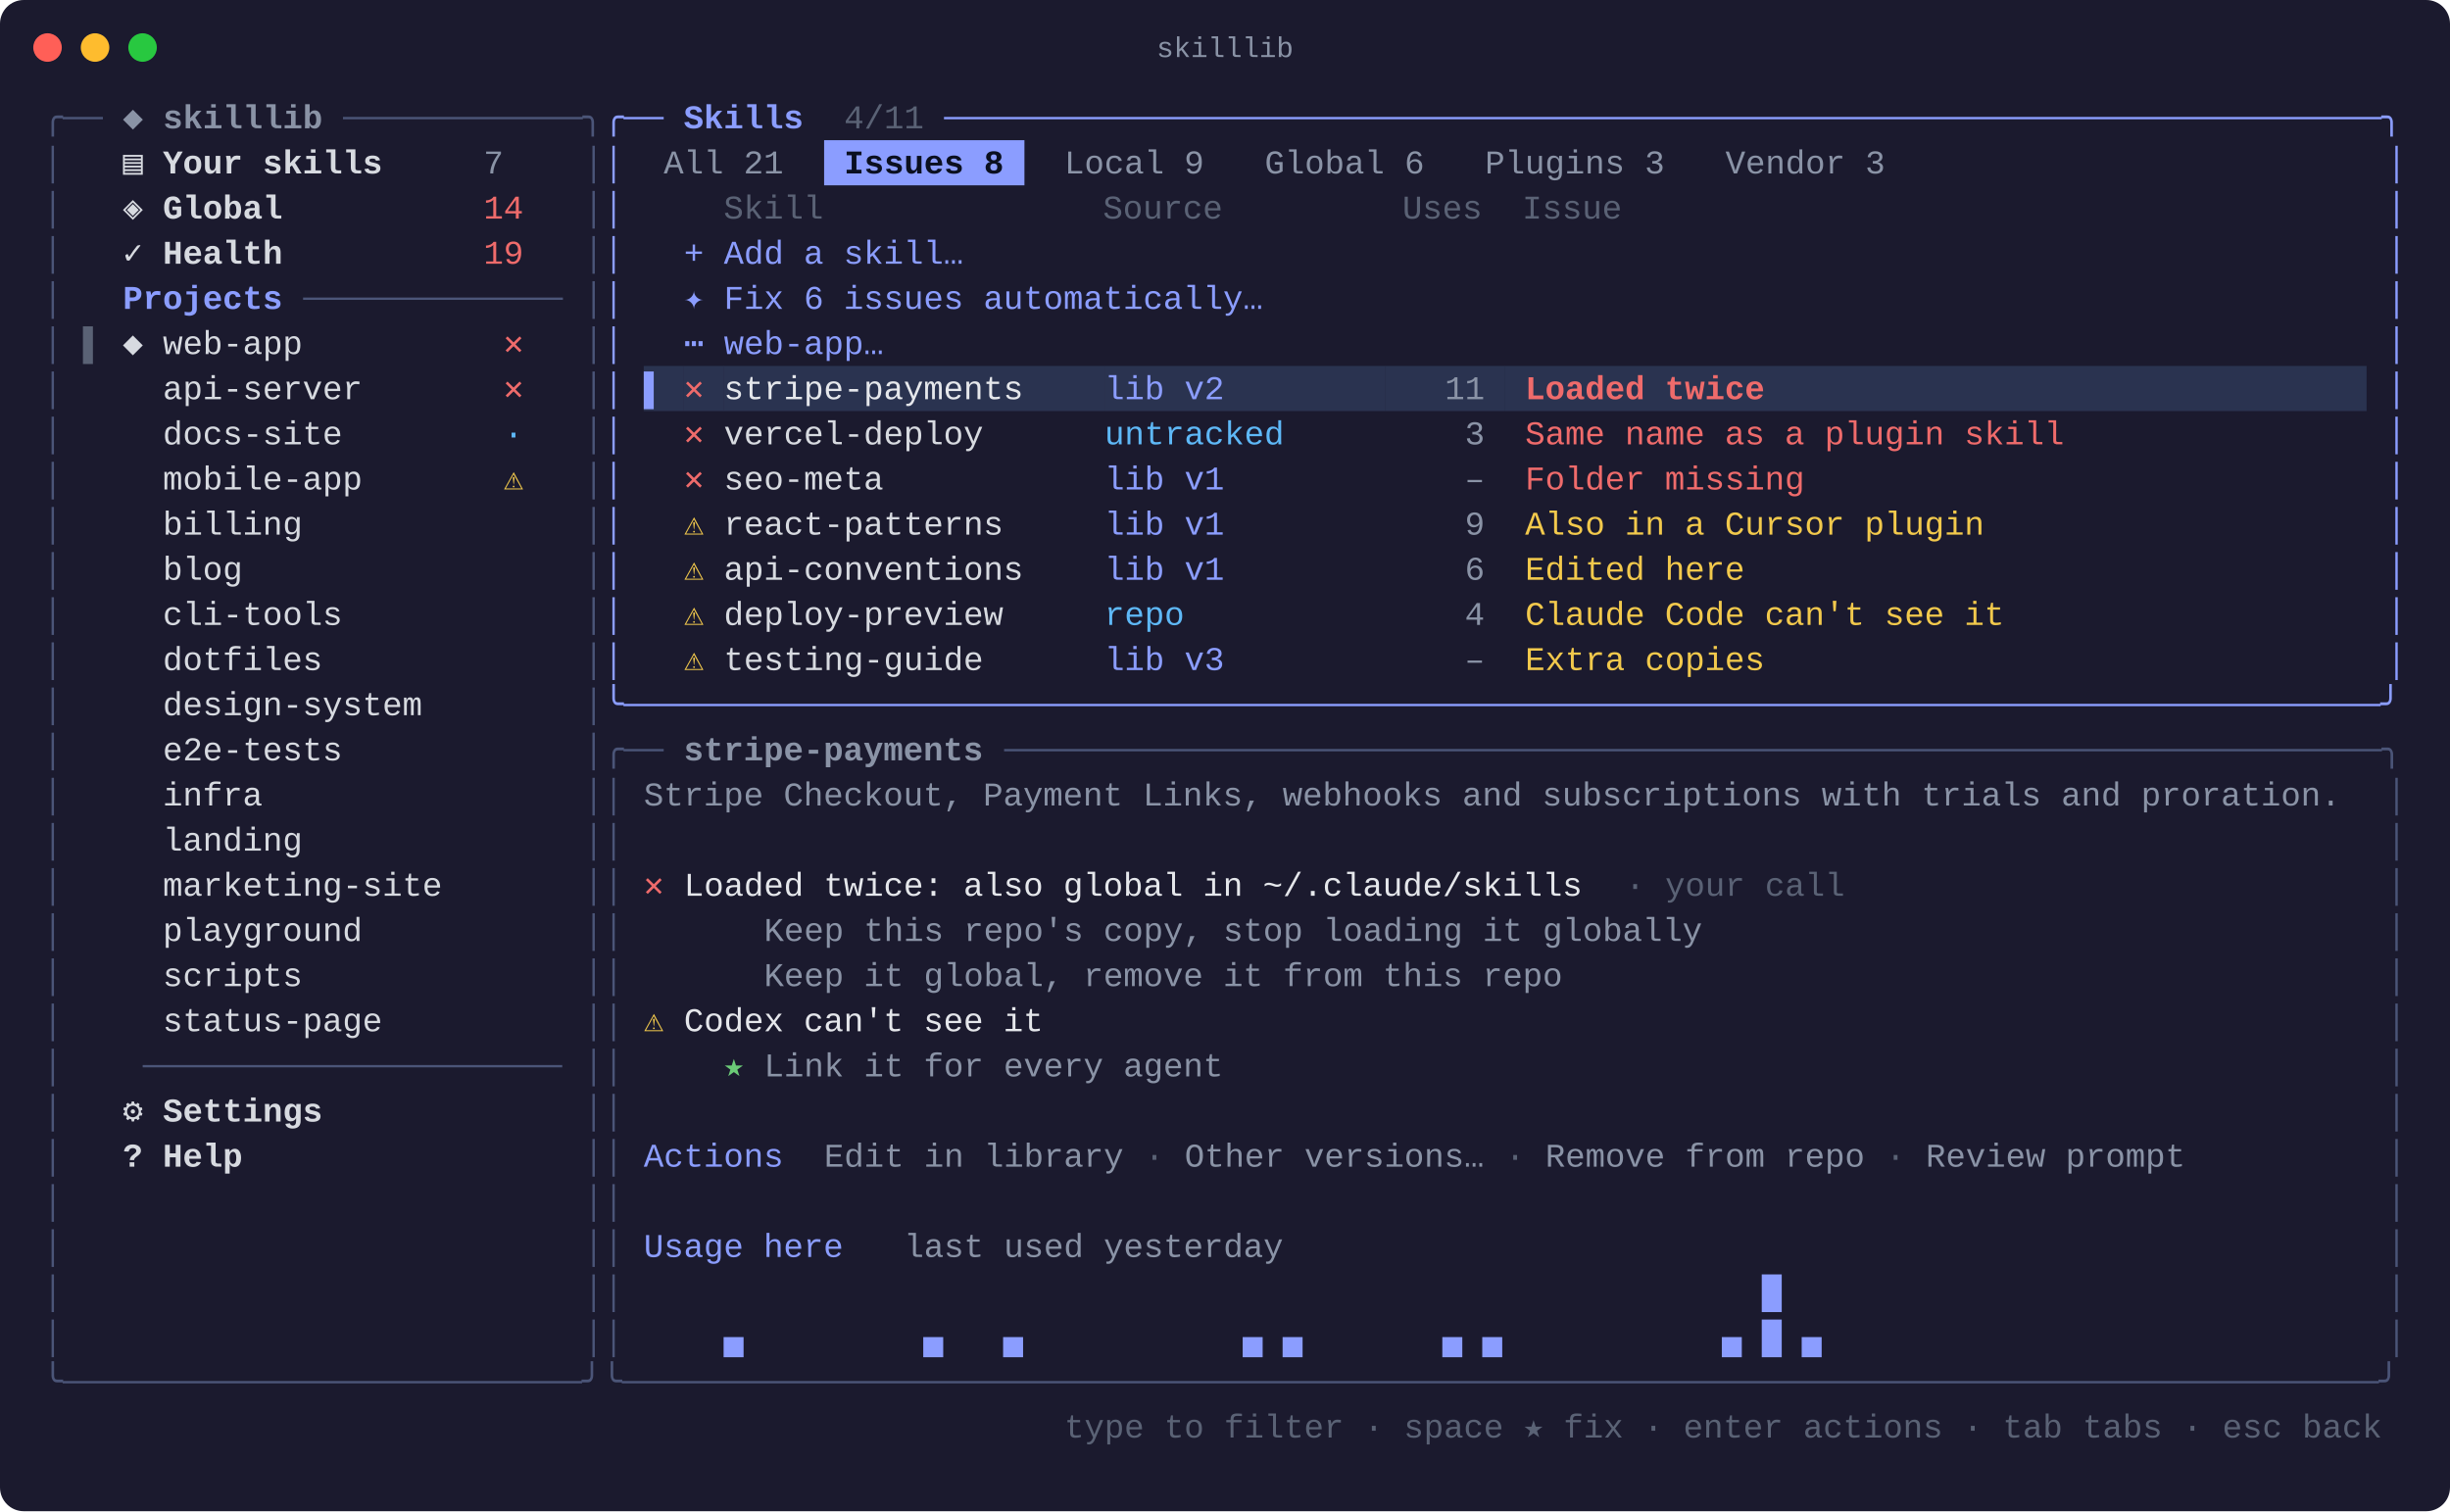
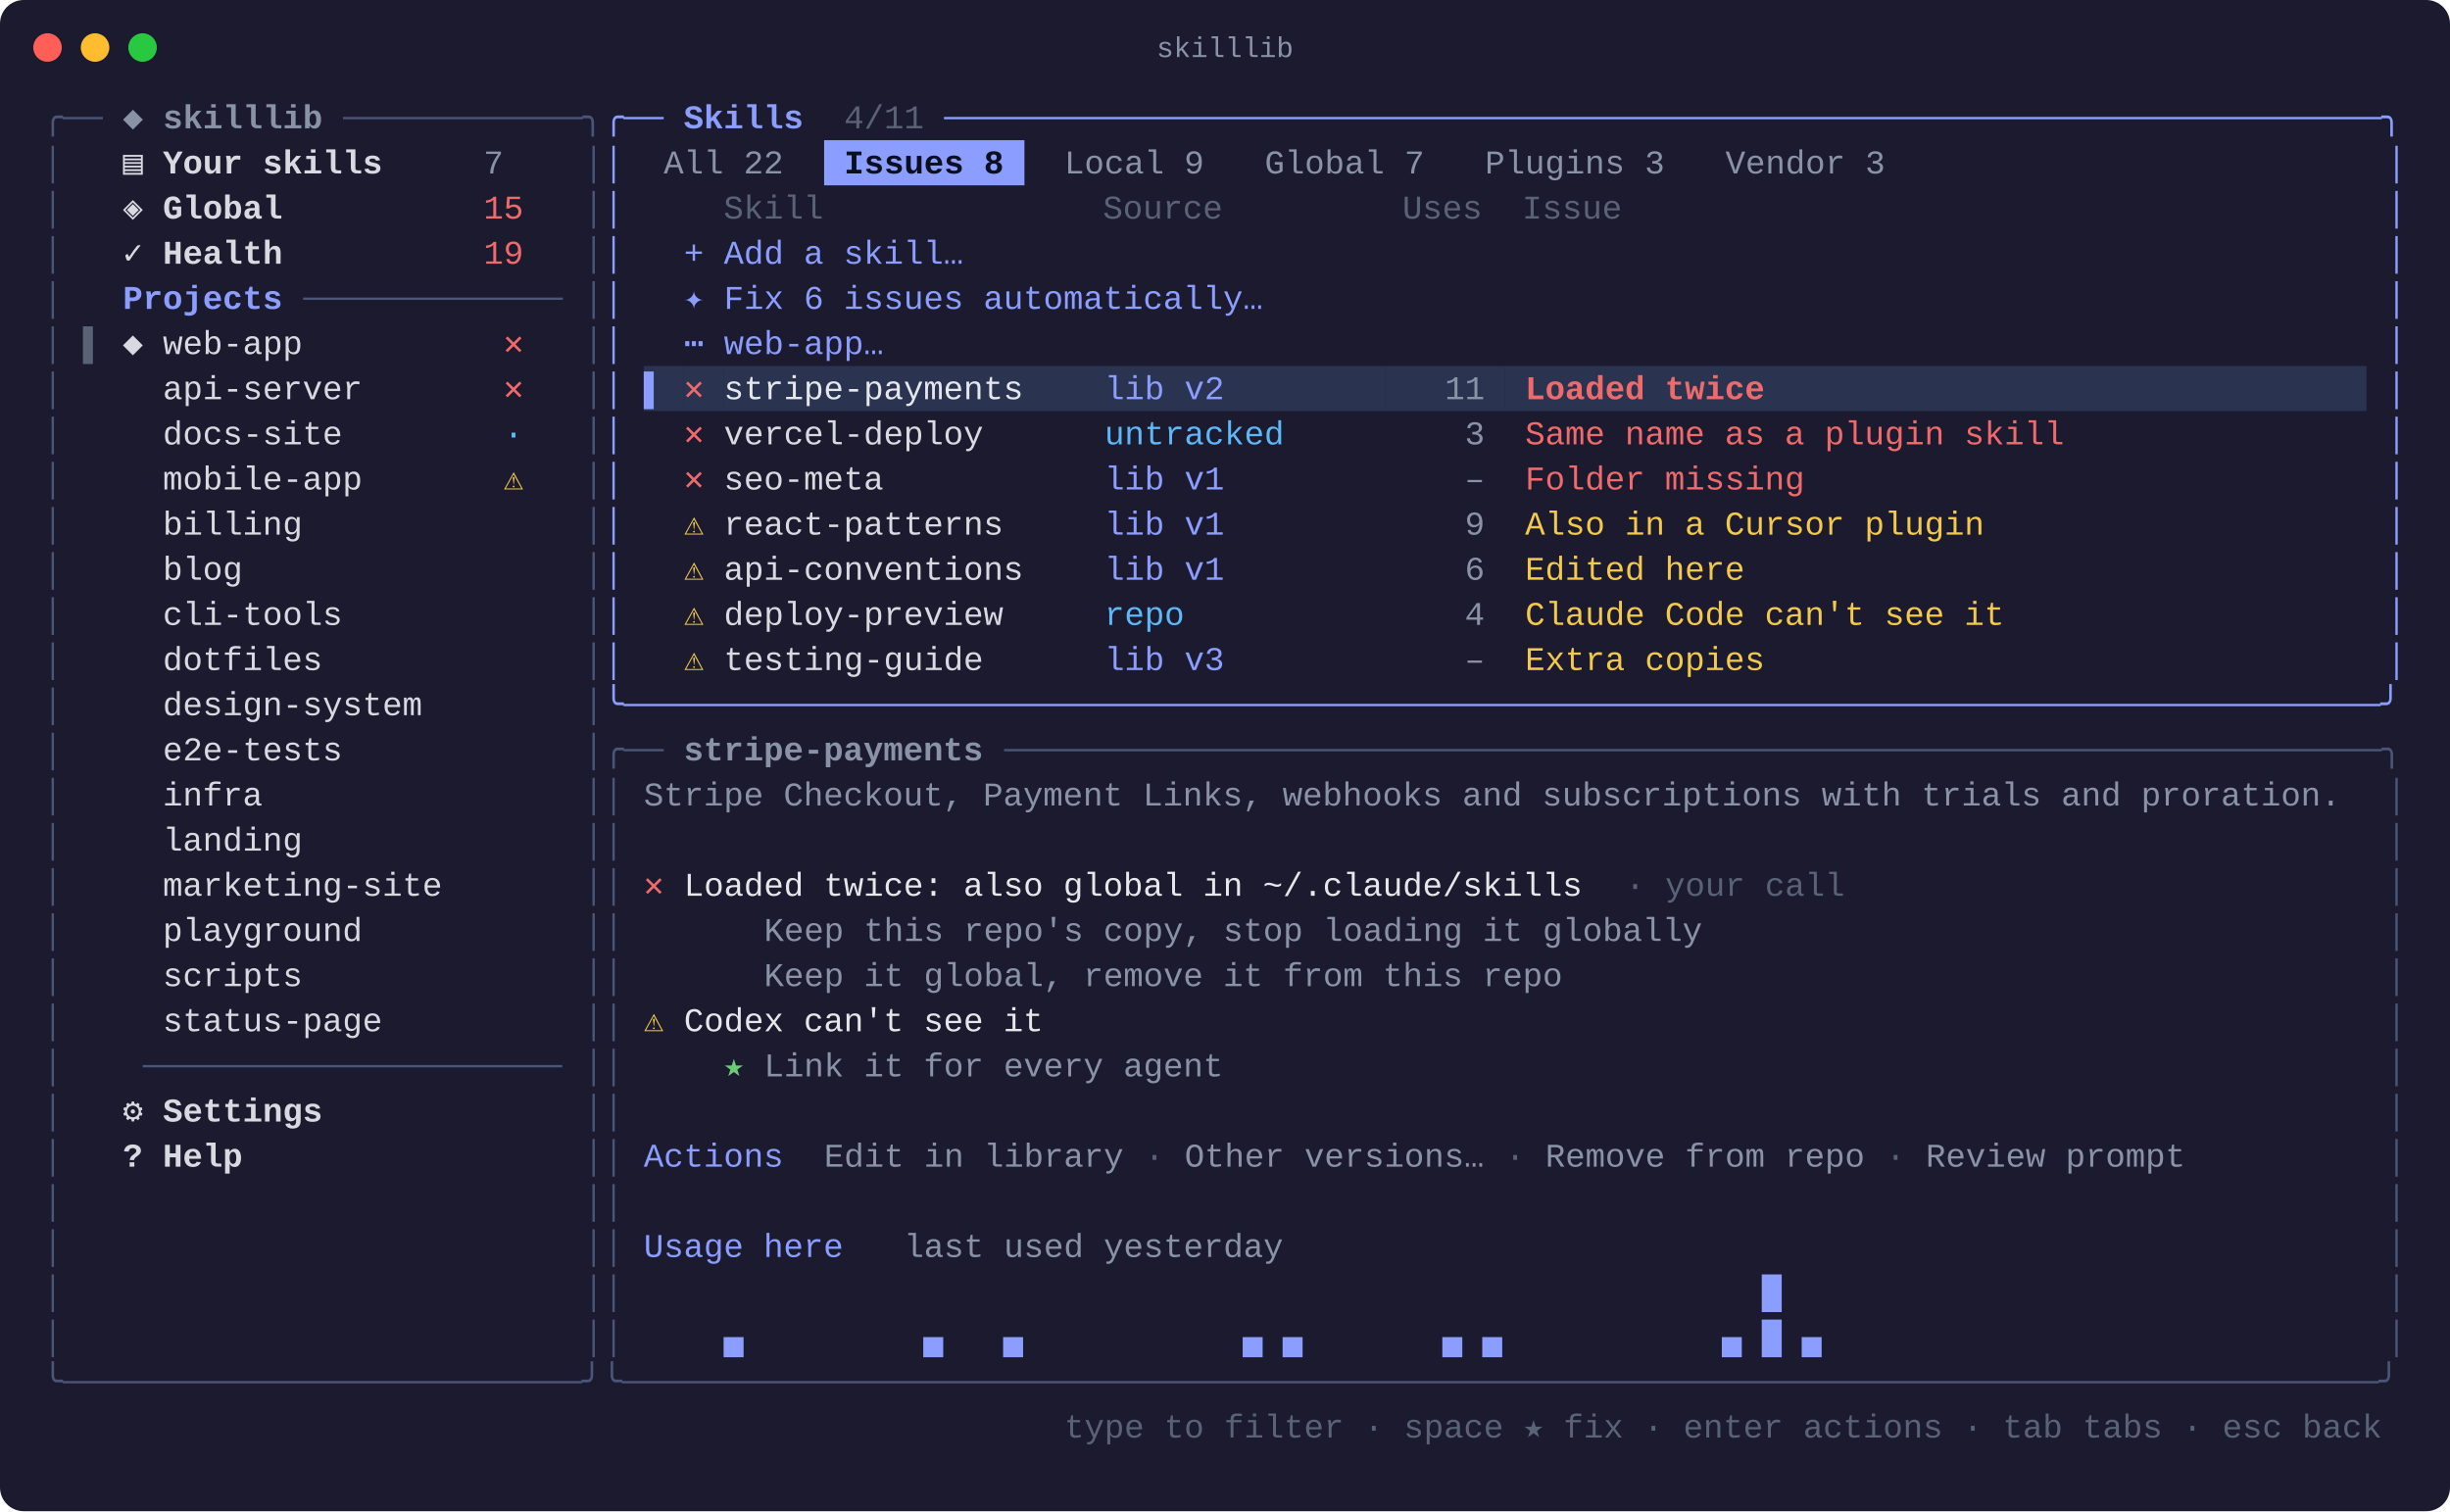
<svg xmlns="http://www.w3.org/2000/svg" width="1031" height="636" viewBox="0 0 1031 636" font-family="SFMono-Regular, Menlo, Consolas, 'Liberation Mono', monospace" font-size="14">
  <rect width="1031" height="636" rx="10" fill="#1b1a2e" />
  <circle cx="20" cy="20" r="6" fill="#ff5f57" />
  <circle cx="40" cy="20" r="6" fill="#febc2e" />
  <circle cx="60" cy="20" r="6" fill="#28c840" />
  <text x="515.5" y="24" fill="#8a93a6" font-size="12" text-anchor="middle">skilllib</text>
  <text x="18.0" y="54.0" fill="#4b5578" xml:space="preserve" textLength="25.3" lengthAdjust="spacingAndGlyphs">╭──</text>
  <text x="43.3" y="54.0" fill="#8a93a6" font-weight="bold" xml:space="preserve" textLength="101.2" lengthAdjust="spacingAndGlyphs"> ◆ skilllib </text>
  <text x="144.4" y="54.0" fill="#4b5578" xml:space="preserve" textLength="109.6" lengthAdjust="spacingAndGlyphs">────────────╮</text>
  <text x="254.0" y="54.0" fill="#8b9dff" xml:space="preserve" textLength="25.3" lengthAdjust="spacingAndGlyphs">╭──</text>
  <text x="279.3" y="54.0" fill="#8b9dff" font-weight="bold" xml:space="preserve" textLength="67.4" lengthAdjust="spacingAndGlyphs"> Skills </text>
  <text x="346.8" y="54.0" fill="#5a6275" xml:space="preserve" textLength="50.6" lengthAdjust="spacingAndGlyphs"> 4/11 </text>
  <text x="397.3" y="54.0" fill="#8b9dff" xml:space="preserve" textLength="615.4" lengthAdjust="spacingAndGlyphs">────────────────────────────────────────────────────────────────────────╮</text>
  <text x="18.0" y="73.0" fill="#4b5578" xml:space="preserve" textLength="8.4" lengthAdjust="spacingAndGlyphs">│</text>
  <text x="51.7" y="73.0" fill="#d7dae0" font-weight="bold" xml:space="preserve" textLength="151.7" lengthAdjust="spacingAndGlyphs">▤ Your skills     </text>
  <text x="203.5" y="73.0" fill="#8a93a6" xml:space="preserve" textLength="33.7" lengthAdjust="spacingAndGlyphs">7   </text>
  <text x="245.6" y="73.0" fill="#4b5578" xml:space="preserve" textLength="8.4" lengthAdjust="spacingAndGlyphs">│</text>
  <text x="254.0" y="73.0" fill="#8b9dff" xml:space="preserve" textLength="8.4" lengthAdjust="spacingAndGlyphs">│</text>
-   <text x="270.9" y="73.0" fill="#8a93a6" xml:space="preserve" textLength="67.4" lengthAdjust="spacingAndGlyphs"> All 21 </text>
+   <text x="270.9" y="73.0" fill="#8a93a6" xml:space="preserve" textLength="67.4" lengthAdjust="spacingAndGlyphs"> All 22 </text>
  <rect x="346.8" y="59.0" width="84.3" height="19" fill="#8b9dff" />
  <text x="346.8" y="73.0" fill="#0b1020" font-weight="bold" xml:space="preserve" textLength="84.3" lengthAdjust="spacingAndGlyphs"> Issues 8 </text>
  <text x="439.5" y="73.0" fill="#8a93a6" xml:space="preserve" textLength="75.9" lengthAdjust="spacingAndGlyphs"> Local 9 </text>
-   <text x="523.8" y="73.0" fill="#8a93a6" xml:space="preserve" textLength="84.3" lengthAdjust="spacingAndGlyphs"> Global 6 </text>
+   <text x="523.8" y="73.0" fill="#8a93a6" xml:space="preserve" textLength="84.3" lengthAdjust="spacingAndGlyphs"> Global 7 </text>
  <text x="616.5" y="73.0" fill="#8a93a6" xml:space="preserve" textLength="92.7" lengthAdjust="spacingAndGlyphs"> Plugins 3 </text>
  <text x="717.7" y="73.0" fill="#8a93a6" xml:space="preserve" textLength="84.3" lengthAdjust="spacingAndGlyphs"> Vendor 3 </text>
  <text x="1004.3" y="73.0" fill="#8b9dff" xml:space="preserve" textLength="8.4" lengthAdjust="spacingAndGlyphs">│</text>
  <text x="18.0" y="92.0" fill="#4b5578" xml:space="preserve" textLength="8.4" lengthAdjust="spacingAndGlyphs">│</text>
  <text x="51.7" y="92.0" fill="#d7dae0" font-weight="bold" xml:space="preserve" textLength="151.7" lengthAdjust="spacingAndGlyphs">◈ Global          </text>
-   <text x="203.5" y="92.0" fill="#ef6b6b" xml:space="preserve" textLength="33.7" lengthAdjust="spacingAndGlyphs">14  </text>
+   <text x="203.5" y="92.0" fill="#ef6b6b" xml:space="preserve" textLength="33.7" lengthAdjust="spacingAndGlyphs">15  </text>
  <text x="245.6" y="92.0" fill="#4b5578" xml:space="preserve" textLength="8.4" lengthAdjust="spacingAndGlyphs">│</text>
  <text x="254.0" y="92.0" fill="#8b9dff" xml:space="preserve" textLength="8.4" lengthAdjust="spacingAndGlyphs">│</text>
  <text x="270.9" y="92.0" fill="#5a6275" xml:space="preserve" textLength="725.0" lengthAdjust="spacingAndGlyphs">    Skill              Source         Uses  Issue                                     </text>
  <text x="1004.3" y="92.0" fill="#8b9dff" xml:space="preserve" textLength="8.4" lengthAdjust="spacingAndGlyphs">│</text>
  <text x="18.0" y="111.0" fill="#4b5578" xml:space="preserve" textLength="8.4" lengthAdjust="spacingAndGlyphs">│</text>
  <text x="51.7" y="111.0" fill="#d7dae0" font-weight="bold" xml:space="preserve" textLength="151.7" lengthAdjust="spacingAndGlyphs">✓ Health          </text>
  <text x="203.5" y="111.0" fill="#ef6b6b" xml:space="preserve" textLength="33.7" lengthAdjust="spacingAndGlyphs">19  </text>
  <text x="245.6" y="111.0" fill="#4b5578" xml:space="preserve" textLength="8.4" lengthAdjust="spacingAndGlyphs">│</text>
  <text x="254.0" y="111.0" fill="#8b9dff" xml:space="preserve" textLength="8.4" lengthAdjust="spacingAndGlyphs">│</text>
  <text x="287.8" y="111.0" fill="#8b9dff" xml:space="preserve" textLength="708.1" lengthAdjust="spacingAndGlyphs">+ Add a skill…                                                                      </text>
  <text x="1004.3" y="111.0" fill="#8b9dff" xml:space="preserve" textLength="8.4" lengthAdjust="spacingAndGlyphs">│</text>
  <text x="18.0" y="130.0" fill="#4b5578" xml:space="preserve" textLength="8.4" lengthAdjust="spacingAndGlyphs">│</text>
  <text x="34.9" y="130.0" fill="#8b9dff" font-weight="bold" xml:space="preserve" textLength="92.7" lengthAdjust="spacingAndGlyphs">  Projects </text>
  <text x="127.6" y="130.0" fill="#4b5578" xml:space="preserve" textLength="109.6" lengthAdjust="spacingAndGlyphs">─────────────</text>
  <text x="245.6" y="130.0" fill="#4b5578" xml:space="preserve" textLength="8.4" lengthAdjust="spacingAndGlyphs">│</text>
  <text x="254.0" y="130.0" fill="#8b9dff" xml:space="preserve" textLength="8.4" lengthAdjust="spacingAndGlyphs">│</text>
  <text x="287.8" y="130.0" fill="#8b9dff" xml:space="preserve" textLength="708.1" lengthAdjust="spacingAndGlyphs">✦ Fix 6 issues automatically…                                                       </text>
  <text x="1004.3" y="130.0" fill="#8b9dff" xml:space="preserve" textLength="8.4" lengthAdjust="spacingAndGlyphs">│</text>
  <text x="18.0" y="149.0" fill="#4b5578" xml:space="preserve" textLength="8.4" lengthAdjust="spacingAndGlyphs">│</text>
  <text x="34.9" y="149.0" fill="#5a6275" xml:space="preserve" textLength="16.9" lengthAdjust="spacingAndGlyphs">▌ </text>
  <text x="51.7" y="149.0" fill="#d7dae0" xml:space="preserve" textLength="160.2" lengthAdjust="spacingAndGlyphs">◆ web-app          </text>
  <text x="211.9" y="149.0" fill="#ef6b6b" xml:space="preserve" textLength="25.3" lengthAdjust="spacingAndGlyphs">✕  </text>
  <text x="245.6" y="149.0" fill="#4b5578" xml:space="preserve" textLength="8.4" lengthAdjust="spacingAndGlyphs">│</text>
  <text x="254.0" y="149.0" fill="#8b9dff" xml:space="preserve" textLength="8.4" lengthAdjust="spacingAndGlyphs">│</text>
  <text x="287.8" y="149.0" fill="#8b9dff" xml:space="preserve" textLength="708.1" lengthAdjust="spacingAndGlyphs">⋯ web-app…                                                                          </text>
  <text x="1004.3" y="149.0" fill="#8b9dff" xml:space="preserve" textLength="8.4" lengthAdjust="spacingAndGlyphs">│</text>
  <text x="18.0" y="168.0" fill="#4b5578" xml:space="preserve" textLength="8.4" lengthAdjust="spacingAndGlyphs">│</text>
  <text x="51.7" y="168.0" fill="#d7dae0" xml:space="preserve" textLength="160.2" lengthAdjust="spacingAndGlyphs">  api-server       </text>
  <text x="211.9" y="168.0" fill="#ef6b6b" xml:space="preserve" textLength="25.3" lengthAdjust="spacingAndGlyphs">✕  </text>
  <text x="245.6" y="168.0" fill="#4b5578" xml:space="preserve" textLength="8.4" lengthAdjust="spacingAndGlyphs">│</text>
  <text x="254.0" y="168.0" fill="#8b9dff" xml:space="preserve" textLength="8.4" lengthAdjust="spacingAndGlyphs">│</text>
  <rect x="270.9" y="154.0" width="16.9" height="19" fill="#2a3350" />
  <text x="270.9" y="168.0" fill="#8b9dff" xml:space="preserve" textLength="16.9" lengthAdjust="spacingAndGlyphs">▌ </text>
  <rect x="287.8" y="154.0" width="16.9" height="19" fill="#2a3350" />
  <text x="287.8" y="168.0" fill="#ef6b6b" xml:space="preserve" textLength="16.9" lengthAdjust="spacingAndGlyphs">✕ </text>
  <rect x="304.6" y="154.0" width="160.2" height="19" fill="#2a3350" />
  <text x="304.6" y="168.0" fill="#e5e7eb" xml:space="preserve" textLength="160.2" lengthAdjust="spacingAndGlyphs">stripe-payments    </text>
  <rect x="464.8" y="154.0" width="118.0" height="19" fill="#2a3350" />
  <text x="464.8" y="168.0" fill="#8b9dff" xml:space="preserve" textLength="118.0" lengthAdjust="spacingAndGlyphs">lib v2        </text>
  <rect x="582.8" y="154.0" width="50.6" height="19" fill="#2a3350" />
  <text x="582.8" y="168.0" fill="#8a93a6" xml:space="preserve" textLength="50.6" lengthAdjust="spacingAndGlyphs">   11 </text>
  <rect x="633.4" y="154.0" width="362.5" height="19" fill="#2a3350" />
  <text x="633.4" y="168.0" fill="#ef6b6b" font-weight="bold" xml:space="preserve" textLength="362.5" lengthAdjust="spacingAndGlyphs"> Loaded twice                              </text>
  <text x="1004.3" y="168.0" fill="#8b9dff" xml:space="preserve" textLength="8.4" lengthAdjust="spacingAndGlyphs">│</text>
  <text x="18.0" y="187.0" fill="#4b5578" xml:space="preserve" textLength="8.4" lengthAdjust="spacingAndGlyphs">│</text>
  <text x="51.7" y="187.0" fill="#d7dae0" xml:space="preserve" textLength="160.2" lengthAdjust="spacingAndGlyphs">  docs-site        </text>
  <text x="211.9" y="187.0" fill="#5eb8f7" xml:space="preserve" textLength="25.3" lengthAdjust="spacingAndGlyphs">·  </text>
  <text x="245.6" y="187.0" fill="#4b5578" xml:space="preserve" textLength="8.4" lengthAdjust="spacingAndGlyphs">│</text>
  <text x="254.0" y="187.0" fill="#8b9dff" xml:space="preserve" textLength="8.4" lengthAdjust="spacingAndGlyphs">│</text>
  <text x="287.8" y="187.0" fill="#ef6b6b" xml:space="preserve" textLength="16.9" lengthAdjust="spacingAndGlyphs">✕ </text>
  <text x="304.6" y="187.0" fill="#d7dae0" xml:space="preserve" textLength="160.2" lengthAdjust="spacingAndGlyphs">vercel-deploy      </text>
  <text x="464.8" y="187.0" fill="#5eb8f7" xml:space="preserve" textLength="118.0" lengthAdjust="spacingAndGlyphs">untracked     </text>
  <text x="582.8" y="187.0" fill="#8a93a6" xml:space="preserve" textLength="50.6" lengthAdjust="spacingAndGlyphs">    3 </text>
  <text x="633.4" y="187.0" fill="#ef6b6b" xml:space="preserve" textLength="362.5" lengthAdjust="spacingAndGlyphs"> Same name as a plugin skill               </text>
  <text x="1004.3" y="187.0" fill="#8b9dff" xml:space="preserve" textLength="8.4" lengthAdjust="spacingAndGlyphs">│</text>
  <text x="18.0" y="206.0" fill="#4b5578" xml:space="preserve" textLength="8.4" lengthAdjust="spacingAndGlyphs">│</text>
  <text x="51.7" y="206.0" fill="#d7dae0" xml:space="preserve" textLength="160.2" lengthAdjust="spacingAndGlyphs">  mobile-app       </text>
  <text x="211.9" y="206.0" fill="#f2c94c" xml:space="preserve" textLength="25.3" lengthAdjust="spacingAndGlyphs">⚠  </text>
  <text x="245.6" y="206.0" fill="#4b5578" xml:space="preserve" textLength="8.4" lengthAdjust="spacingAndGlyphs">│</text>
  <text x="254.0" y="206.0" fill="#8b9dff" xml:space="preserve" textLength="8.4" lengthAdjust="spacingAndGlyphs">│</text>
  <text x="287.8" y="206.0" fill="#ef6b6b" xml:space="preserve" textLength="16.9" lengthAdjust="spacingAndGlyphs">✕ </text>
  <text x="304.6" y="206.0" fill="#d7dae0" xml:space="preserve" textLength="160.2" lengthAdjust="spacingAndGlyphs">seo-meta           </text>
  <text x="464.8" y="206.0" fill="#8b9dff" xml:space="preserve" textLength="118.0" lengthAdjust="spacingAndGlyphs">lib v1        </text>
  <text x="582.8" y="206.0" fill="#8a93a6" xml:space="preserve" textLength="50.6" lengthAdjust="spacingAndGlyphs">    – </text>
  <text x="633.4" y="206.0" fill="#ef6b6b" xml:space="preserve" textLength="362.5" lengthAdjust="spacingAndGlyphs"> Folder missing                            </text>
  <text x="1004.3" y="206.0" fill="#8b9dff" xml:space="preserve" textLength="8.4" lengthAdjust="spacingAndGlyphs">│</text>
  <text x="18.0" y="225.0" fill="#4b5578" xml:space="preserve" textLength="8.4" lengthAdjust="spacingAndGlyphs">│</text>
  <text x="51.7" y="225.0" fill="#d7dae0" xml:space="preserve" textLength="193.9" lengthAdjust="spacingAndGlyphs">  billing              </text>
  <text x="245.6" y="225.0" fill="#4b5578" xml:space="preserve" textLength="8.4" lengthAdjust="spacingAndGlyphs">│</text>
  <text x="254.0" y="225.0" fill="#8b9dff" xml:space="preserve" textLength="8.4" lengthAdjust="spacingAndGlyphs">│</text>
  <text x="287.8" y="225.0" fill="#f2c94c" xml:space="preserve" textLength="16.9" lengthAdjust="spacingAndGlyphs">⚠ </text>
  <text x="304.6" y="225.0" fill="#d7dae0" xml:space="preserve" textLength="160.2" lengthAdjust="spacingAndGlyphs">react-patterns     </text>
  <text x="464.8" y="225.0" fill="#8b9dff" xml:space="preserve" textLength="118.0" lengthAdjust="spacingAndGlyphs">lib v1        </text>
  <text x="582.8" y="225.0" fill="#8a93a6" xml:space="preserve" textLength="50.6" lengthAdjust="spacingAndGlyphs">    9 </text>
  <text x="633.4" y="225.0" fill="#f2c94c" xml:space="preserve" textLength="362.5" lengthAdjust="spacingAndGlyphs"> Also in a Cursor plugin                   </text>
  <text x="1004.3" y="225.0" fill="#8b9dff" xml:space="preserve" textLength="8.4" lengthAdjust="spacingAndGlyphs">│</text>
  <text x="18.0" y="244.0" fill="#4b5578" xml:space="preserve" textLength="8.4" lengthAdjust="spacingAndGlyphs">│</text>
  <text x="51.7" y="244.0" fill="#d7dae0" xml:space="preserve" textLength="193.9" lengthAdjust="spacingAndGlyphs">  blog                 </text>
  <text x="245.6" y="244.0" fill="#4b5578" xml:space="preserve" textLength="8.4" lengthAdjust="spacingAndGlyphs">│</text>
  <text x="254.0" y="244.0" fill="#8b9dff" xml:space="preserve" textLength="8.4" lengthAdjust="spacingAndGlyphs">│</text>
  <text x="287.8" y="244.0" fill="#f2c94c" xml:space="preserve" textLength="16.9" lengthAdjust="spacingAndGlyphs">⚠ </text>
  <text x="304.6" y="244.0" fill="#d7dae0" xml:space="preserve" textLength="160.2" lengthAdjust="spacingAndGlyphs">api-conventions    </text>
  <text x="464.8" y="244.0" fill="#8b9dff" xml:space="preserve" textLength="118.0" lengthAdjust="spacingAndGlyphs">lib v1        </text>
  <text x="582.8" y="244.0" fill="#8a93a6" xml:space="preserve" textLength="50.6" lengthAdjust="spacingAndGlyphs">    6 </text>
  <text x="633.4" y="244.0" fill="#f2c94c" xml:space="preserve" textLength="362.5" lengthAdjust="spacingAndGlyphs"> Edited here                               </text>
  <text x="1004.3" y="244.0" fill="#8b9dff" xml:space="preserve" textLength="8.4" lengthAdjust="spacingAndGlyphs">│</text>
  <text x="18.0" y="263.0" fill="#4b5578" xml:space="preserve" textLength="8.4" lengthAdjust="spacingAndGlyphs">│</text>
  <text x="51.7" y="263.0" fill="#d7dae0" xml:space="preserve" textLength="193.9" lengthAdjust="spacingAndGlyphs">  cli-tools            </text>
  <text x="245.6" y="263.0" fill="#4b5578" xml:space="preserve" textLength="8.4" lengthAdjust="spacingAndGlyphs">│</text>
  <text x="254.0" y="263.0" fill="#8b9dff" xml:space="preserve" textLength="8.4" lengthAdjust="spacingAndGlyphs">│</text>
  <text x="287.8" y="263.0" fill="#f2c94c" xml:space="preserve" textLength="16.9" lengthAdjust="spacingAndGlyphs">⚠ </text>
  <text x="304.6" y="263.0" fill="#d7dae0" xml:space="preserve" textLength="160.2" lengthAdjust="spacingAndGlyphs">deploy-preview     </text>
  <text x="464.8" y="263.0" fill="#5eb8f7" xml:space="preserve" textLength="118.0" lengthAdjust="spacingAndGlyphs">repo          </text>
  <text x="582.8" y="263.0" fill="#8a93a6" xml:space="preserve" textLength="50.6" lengthAdjust="spacingAndGlyphs">    4 </text>
  <text x="633.4" y="263.0" fill="#f2c94c" xml:space="preserve" textLength="362.5" lengthAdjust="spacingAndGlyphs"> Claude Code can't see it                  </text>
  <text x="1004.3" y="263.0" fill="#8b9dff" xml:space="preserve" textLength="8.4" lengthAdjust="spacingAndGlyphs">│</text>
  <text x="18.0" y="282.0" fill="#4b5578" xml:space="preserve" textLength="8.4" lengthAdjust="spacingAndGlyphs">│</text>
  <text x="51.7" y="282.0" fill="#d7dae0" xml:space="preserve" textLength="193.9" lengthAdjust="spacingAndGlyphs">  dotfiles             </text>
  <text x="245.6" y="282.0" fill="#4b5578" xml:space="preserve" textLength="8.4" lengthAdjust="spacingAndGlyphs">│</text>
  <text x="254.0" y="282.0" fill="#8b9dff" xml:space="preserve" textLength="8.4" lengthAdjust="spacingAndGlyphs">│</text>
  <text x="287.8" y="282.0" fill="#f2c94c" xml:space="preserve" textLength="16.9" lengthAdjust="spacingAndGlyphs">⚠ </text>
  <text x="304.6" y="282.0" fill="#d7dae0" xml:space="preserve" textLength="160.2" lengthAdjust="spacingAndGlyphs">testing-guide      </text>
  <text x="464.8" y="282.0" fill="#8b9dff" xml:space="preserve" textLength="118.0" lengthAdjust="spacingAndGlyphs">lib v3        </text>
  <text x="582.8" y="282.0" fill="#8a93a6" xml:space="preserve" textLength="50.6" lengthAdjust="spacingAndGlyphs">    – </text>
  <text x="633.4" y="282.0" fill="#f2c94c" xml:space="preserve" textLength="362.5" lengthAdjust="spacingAndGlyphs"> Extra copies                              </text>
  <text x="1004.3" y="282.0" fill="#8b9dff" xml:space="preserve" textLength="8.4" lengthAdjust="spacingAndGlyphs">│</text>
  <text x="18.0" y="301.0" fill="#4b5578" xml:space="preserve" textLength="8.4" lengthAdjust="spacingAndGlyphs">│</text>
  <text x="51.7" y="301.0" fill="#d7dae0" xml:space="preserve" textLength="193.9" lengthAdjust="spacingAndGlyphs">  design-system        </text>
  <text x="245.6" y="301.0" fill="#4b5578" xml:space="preserve" textLength="8.4" lengthAdjust="spacingAndGlyphs">│</text>
  <text x="254.0" y="301.0" fill="#8b9dff" xml:space="preserve" textLength="758.7" lengthAdjust="spacingAndGlyphs">╰────────────────────────────────────────────────────────────────────────────────────────╯</text>
  <text x="18.0" y="320.0" fill="#4b5578" xml:space="preserve" textLength="8.4" lengthAdjust="spacingAndGlyphs">│</text>
  <text x="51.7" y="320.0" fill="#d7dae0" xml:space="preserve" textLength="193.9" lengthAdjust="spacingAndGlyphs">  e2e-tests            </text>
  <text x="245.6" y="320.0" fill="#4b5578" xml:space="preserve" textLength="33.7" lengthAdjust="spacingAndGlyphs">│╭──</text>
  <text x="279.3" y="320.0" fill="#8a93a6" font-weight="bold" xml:space="preserve" textLength="143.3" lengthAdjust="spacingAndGlyphs"> stripe-payments </text>
  <text x="422.6" y="320.0" fill="#4b5578" xml:space="preserve" textLength="590.1" lengthAdjust="spacingAndGlyphs">─────────────────────────────────────────────────────────────────────╮</text>
  <text x="18.0" y="339.0" fill="#4b5578" xml:space="preserve" textLength="8.4" lengthAdjust="spacingAndGlyphs">│</text>
  <text x="51.7" y="339.0" fill="#d7dae0" xml:space="preserve" textLength="193.9" lengthAdjust="spacingAndGlyphs">  infra                </text>
  <text x="245.6" y="339.0" fill="#4b5578" xml:space="preserve" textLength="16.9" lengthAdjust="spacingAndGlyphs">││</text>
  <text x="270.9" y="339.0" fill="#8a93a6" xml:space="preserve" textLength="716.5" lengthAdjust="spacingAndGlyphs">Stripe Checkout, Payment Links, webhooks and subscriptions with trials and proration.</text>
  <text x="1004.3" y="339.0" fill="#4b5578" xml:space="preserve" textLength="8.4" lengthAdjust="spacingAndGlyphs">│</text>
  <text x="18.0" y="358.0" fill="#4b5578" xml:space="preserve" textLength="8.4" lengthAdjust="spacingAndGlyphs">│</text>
  <text x="51.7" y="358.0" fill="#d7dae0" xml:space="preserve" textLength="193.9" lengthAdjust="spacingAndGlyphs">  landing              </text>
  <text x="245.6" y="358.0" fill="#4b5578" xml:space="preserve" textLength="16.9" lengthAdjust="spacingAndGlyphs">││</text>
  <text x="1004.3" y="358.0" fill="#4b5578" xml:space="preserve" textLength="8.4" lengthAdjust="spacingAndGlyphs">│</text>
  <text x="18.0" y="377.0" fill="#4b5578" xml:space="preserve" textLength="8.4" lengthAdjust="spacingAndGlyphs">│</text>
  <text x="51.7" y="377.0" fill="#d7dae0" xml:space="preserve" textLength="193.9" lengthAdjust="spacingAndGlyphs">  marketing-site       </text>
  <text x="245.6" y="377.0" fill="#4b5578" xml:space="preserve" textLength="16.9" lengthAdjust="spacingAndGlyphs">││</text>
  <text x="270.9" y="377.0" fill="#ef6b6b" xml:space="preserve" textLength="16.9" lengthAdjust="spacingAndGlyphs">✕ </text>
  <text x="287.8" y="377.0" fill="#e5e7eb" xml:space="preserve" textLength="379.3" lengthAdjust="spacingAndGlyphs">Loaded twice: also global in ~/.claude/skills</text>
  <text x="667.1" y="377.0" fill="#5a6275" xml:space="preserve" textLength="109.6" lengthAdjust="spacingAndGlyphs">  · your call</text>
  <text x="1004.3" y="377.0" fill="#4b5578" xml:space="preserve" textLength="8.4" lengthAdjust="spacingAndGlyphs">│</text>
  <text x="18.0" y="396.0" fill="#4b5578" xml:space="preserve" textLength="8.4" lengthAdjust="spacingAndGlyphs">│</text>
  <text x="51.7" y="396.0" fill="#d7dae0" xml:space="preserve" textLength="193.9" lengthAdjust="spacingAndGlyphs">  playground           </text>
  <text x="245.6" y="396.0" fill="#4b5578" xml:space="preserve" textLength="16.9" lengthAdjust="spacingAndGlyphs">││</text>
  <text x="321.5" y="396.0" fill="#8a93a6" xml:space="preserve" textLength="396.2" lengthAdjust="spacingAndGlyphs">Keep this repo's copy, stop loading it globally</text>
  <text x="1004.3" y="396.0" fill="#4b5578" xml:space="preserve" textLength="8.4" lengthAdjust="spacingAndGlyphs">│</text>
  <text x="18.0" y="415.0" fill="#4b5578" xml:space="preserve" textLength="8.4" lengthAdjust="spacingAndGlyphs">│</text>
  <text x="51.7" y="415.0" fill="#d7dae0" xml:space="preserve" textLength="193.9" lengthAdjust="spacingAndGlyphs">  scripts              </text>
  <text x="245.6" y="415.0" fill="#4b5578" xml:space="preserve" textLength="16.9" lengthAdjust="spacingAndGlyphs">││</text>
  <text x="321.5" y="415.0" fill="#8a93a6" xml:space="preserve" textLength="337.2" lengthAdjust="spacingAndGlyphs">Keep it global, remove it from this repo</text>
  <text x="1004.3" y="415.0" fill="#4b5578" xml:space="preserve" textLength="8.4" lengthAdjust="spacingAndGlyphs">│</text>
  <text x="18.0" y="434.0" fill="#4b5578" xml:space="preserve" textLength="8.4" lengthAdjust="spacingAndGlyphs">│</text>
  <text x="51.7" y="434.0" fill="#d7dae0" xml:space="preserve" textLength="193.9" lengthAdjust="spacingAndGlyphs">  status-page          </text>
  <text x="245.6" y="434.0" fill="#4b5578" xml:space="preserve" textLength="16.9" lengthAdjust="spacingAndGlyphs">││</text>
  <text x="270.9" y="434.0" fill="#f2c94c" xml:space="preserve" textLength="16.9" lengthAdjust="spacingAndGlyphs">⚠ </text>
  <text x="287.8" y="434.0" fill="#e5e7eb" xml:space="preserve" textLength="151.7" lengthAdjust="spacingAndGlyphs">Codex can't see it</text>
  <text x="1004.3" y="434.0" fill="#4b5578" xml:space="preserve" textLength="8.4" lengthAdjust="spacingAndGlyphs">│</text>
  <text x="18.0" y="453.0" fill="#4b5578" xml:space="preserve" textLength="8.4" lengthAdjust="spacingAndGlyphs">│</text>
  <text x="60.1" y="453.0" fill="#4b5578" xml:space="preserve" textLength="177.0" lengthAdjust="spacingAndGlyphs">─────────────────────</text>
  <text x="245.6" y="453.0" fill="#4b5578" xml:space="preserve" textLength="16.9" lengthAdjust="spacingAndGlyphs">││</text>
  <text x="304.6" y="453.0" fill="#6bcb77" xml:space="preserve" textLength="16.9" lengthAdjust="spacingAndGlyphs">★ </text>
  <text x="321.5" y="453.0" fill="#8a93a6" xml:space="preserve" textLength="193.9" lengthAdjust="spacingAndGlyphs">Link it for every agent</text>
  <text x="1004.3" y="453.0" fill="#4b5578" xml:space="preserve" textLength="8.4" lengthAdjust="spacingAndGlyphs">│</text>
  <text x="18.0" y="472.0" fill="#4b5578" xml:space="preserve" textLength="8.4" lengthAdjust="spacingAndGlyphs">│</text>
  <text x="51.7" y="472.0" fill="#d7dae0" font-weight="bold" xml:space="preserve" textLength="185.5" lengthAdjust="spacingAndGlyphs">⚙ Settings            </text>
  <text x="245.6" y="472.0" fill="#4b5578" xml:space="preserve" textLength="16.9" lengthAdjust="spacingAndGlyphs">││</text>
  <text x="1004.3" y="472.0" fill="#4b5578" xml:space="preserve" textLength="8.4" lengthAdjust="spacingAndGlyphs">│</text>
  <text x="18.0" y="491.0" fill="#4b5578" xml:space="preserve" textLength="8.4" lengthAdjust="spacingAndGlyphs">│</text>
  <text x="51.7" y="491.0" fill="#d7dae0" font-weight="bold" xml:space="preserve" textLength="185.5" lengthAdjust="spacingAndGlyphs">? Help                </text>
  <text x="245.6" y="491.0" fill="#4b5578" xml:space="preserve" textLength="16.9" lengthAdjust="spacingAndGlyphs">││</text>
  <text x="270.9" y="491.0" fill="#8b9dff" xml:space="preserve" textLength="75.9" lengthAdjust="spacingAndGlyphs">Actions  </text>
  <text x="346.8" y="491.0" fill="#8a93a6" xml:space="preserve" textLength="126.4" lengthAdjust="spacingAndGlyphs">Edit in library</text>
  <text x="473.2" y="491.0" fill="#5a6275" xml:space="preserve" textLength="25.3" lengthAdjust="spacingAndGlyphs"> · </text>
  <text x="498.5" y="491.0" fill="#8a93a6" xml:space="preserve" textLength="126.4" lengthAdjust="spacingAndGlyphs">Other versions…</text>
  <text x="625.0" y="491.0" fill="#5a6275" xml:space="preserve" textLength="25.3" lengthAdjust="spacingAndGlyphs"> · </text>
  <text x="650.3" y="491.0" fill="#8a93a6" xml:space="preserve" textLength="134.9" lengthAdjust="spacingAndGlyphs">Remove from repo</text>
  <text x="785.1" y="491.0" fill="#5a6275" xml:space="preserve" textLength="25.3" lengthAdjust="spacingAndGlyphs"> · </text>
  <text x="810.4" y="491.0" fill="#8a93a6" xml:space="preserve" textLength="109.6" lengthAdjust="spacingAndGlyphs">Review prompt</text>
  <text x="1004.3" y="491.0" fill="#4b5578" xml:space="preserve" textLength="8.4" lengthAdjust="spacingAndGlyphs">│</text>
  <text x="18.0" y="510.0" fill="#4b5578" xml:space="preserve" textLength="8.4" lengthAdjust="spacingAndGlyphs">│</text>
  <text x="245.6" y="510.0" fill="#4b5578" xml:space="preserve" textLength="16.9" lengthAdjust="spacingAndGlyphs">││</text>
  <text x="1004.3" y="510.0" fill="#4b5578" xml:space="preserve" textLength="8.4" lengthAdjust="spacingAndGlyphs">│</text>
  <text x="18.0" y="529.0" fill="#4b5578" xml:space="preserve" textLength="8.4" lengthAdjust="spacingAndGlyphs">│</text>
  <text x="245.6" y="529.0" fill="#4b5578" xml:space="preserve" textLength="16.9" lengthAdjust="spacingAndGlyphs">││</text>
  <text x="270.9" y="529.0" fill="#8b9dff" xml:space="preserve" textLength="84.3" lengthAdjust="spacingAndGlyphs">Usage here</text>
  <text x="355.2" y="529.0" fill="#8a93a6" xml:space="preserve" textLength="185.5" lengthAdjust="spacingAndGlyphs">   last used yesterday</text>
  <text x="1004.3" y="529.0" fill="#4b5578" xml:space="preserve" textLength="8.4" lengthAdjust="spacingAndGlyphs">│</text>
  <text x="18.0" y="548.0" fill="#4b5578" xml:space="preserve" textLength="8.4" lengthAdjust="spacingAndGlyphs">│</text>
  <text x="245.6" y="548.0" fill="#4b5578" xml:space="preserve" textLength="16.9" lengthAdjust="spacingAndGlyphs">││</text>
  <text x="270.9" y="548.0" fill="#8b9dff" xml:space="preserve" textLength="522.7" lengthAdjust="spacingAndGlyphs">                                                        █     </text>
  <text x="1004.3" y="548.0" fill="#4b5578" xml:space="preserve" textLength="8.4" lengthAdjust="spacingAndGlyphs">│</text>
  <text x="18.0" y="567.0" fill="#4b5578" xml:space="preserve" textLength="8.4" lengthAdjust="spacingAndGlyphs">│</text>
  <text x="245.6" y="567.0" fill="#4b5578" xml:space="preserve" textLength="16.9" lengthAdjust="spacingAndGlyphs">││</text>
  <text x="270.9" y="567.0" fill="#8b9dff" xml:space="preserve" textLength="522.7" lengthAdjust="spacingAndGlyphs">    ▄         ▄   ▄           ▄ ▄       ▄ ▄           ▄ █ ▄   </text>
  <text x="1004.3" y="567.0" fill="#4b5578" xml:space="preserve" textLength="8.4" lengthAdjust="spacingAndGlyphs">│</text>
  <text x="18.0" y="586.0" fill="#4b5578" xml:space="preserve" textLength="994.7" lengthAdjust="spacingAndGlyphs">╰──────────────────────────╯╰────────────────────────────────────────────────────────────────────────────────────────╯</text>
  <text x="447.9" y="605.0" fill="#5a6275" xml:space="preserve" textLength="564.8" lengthAdjust="spacingAndGlyphs">type to filter · space ★ fix · enter actions · tab tabs · esc back </text>
</svg>
